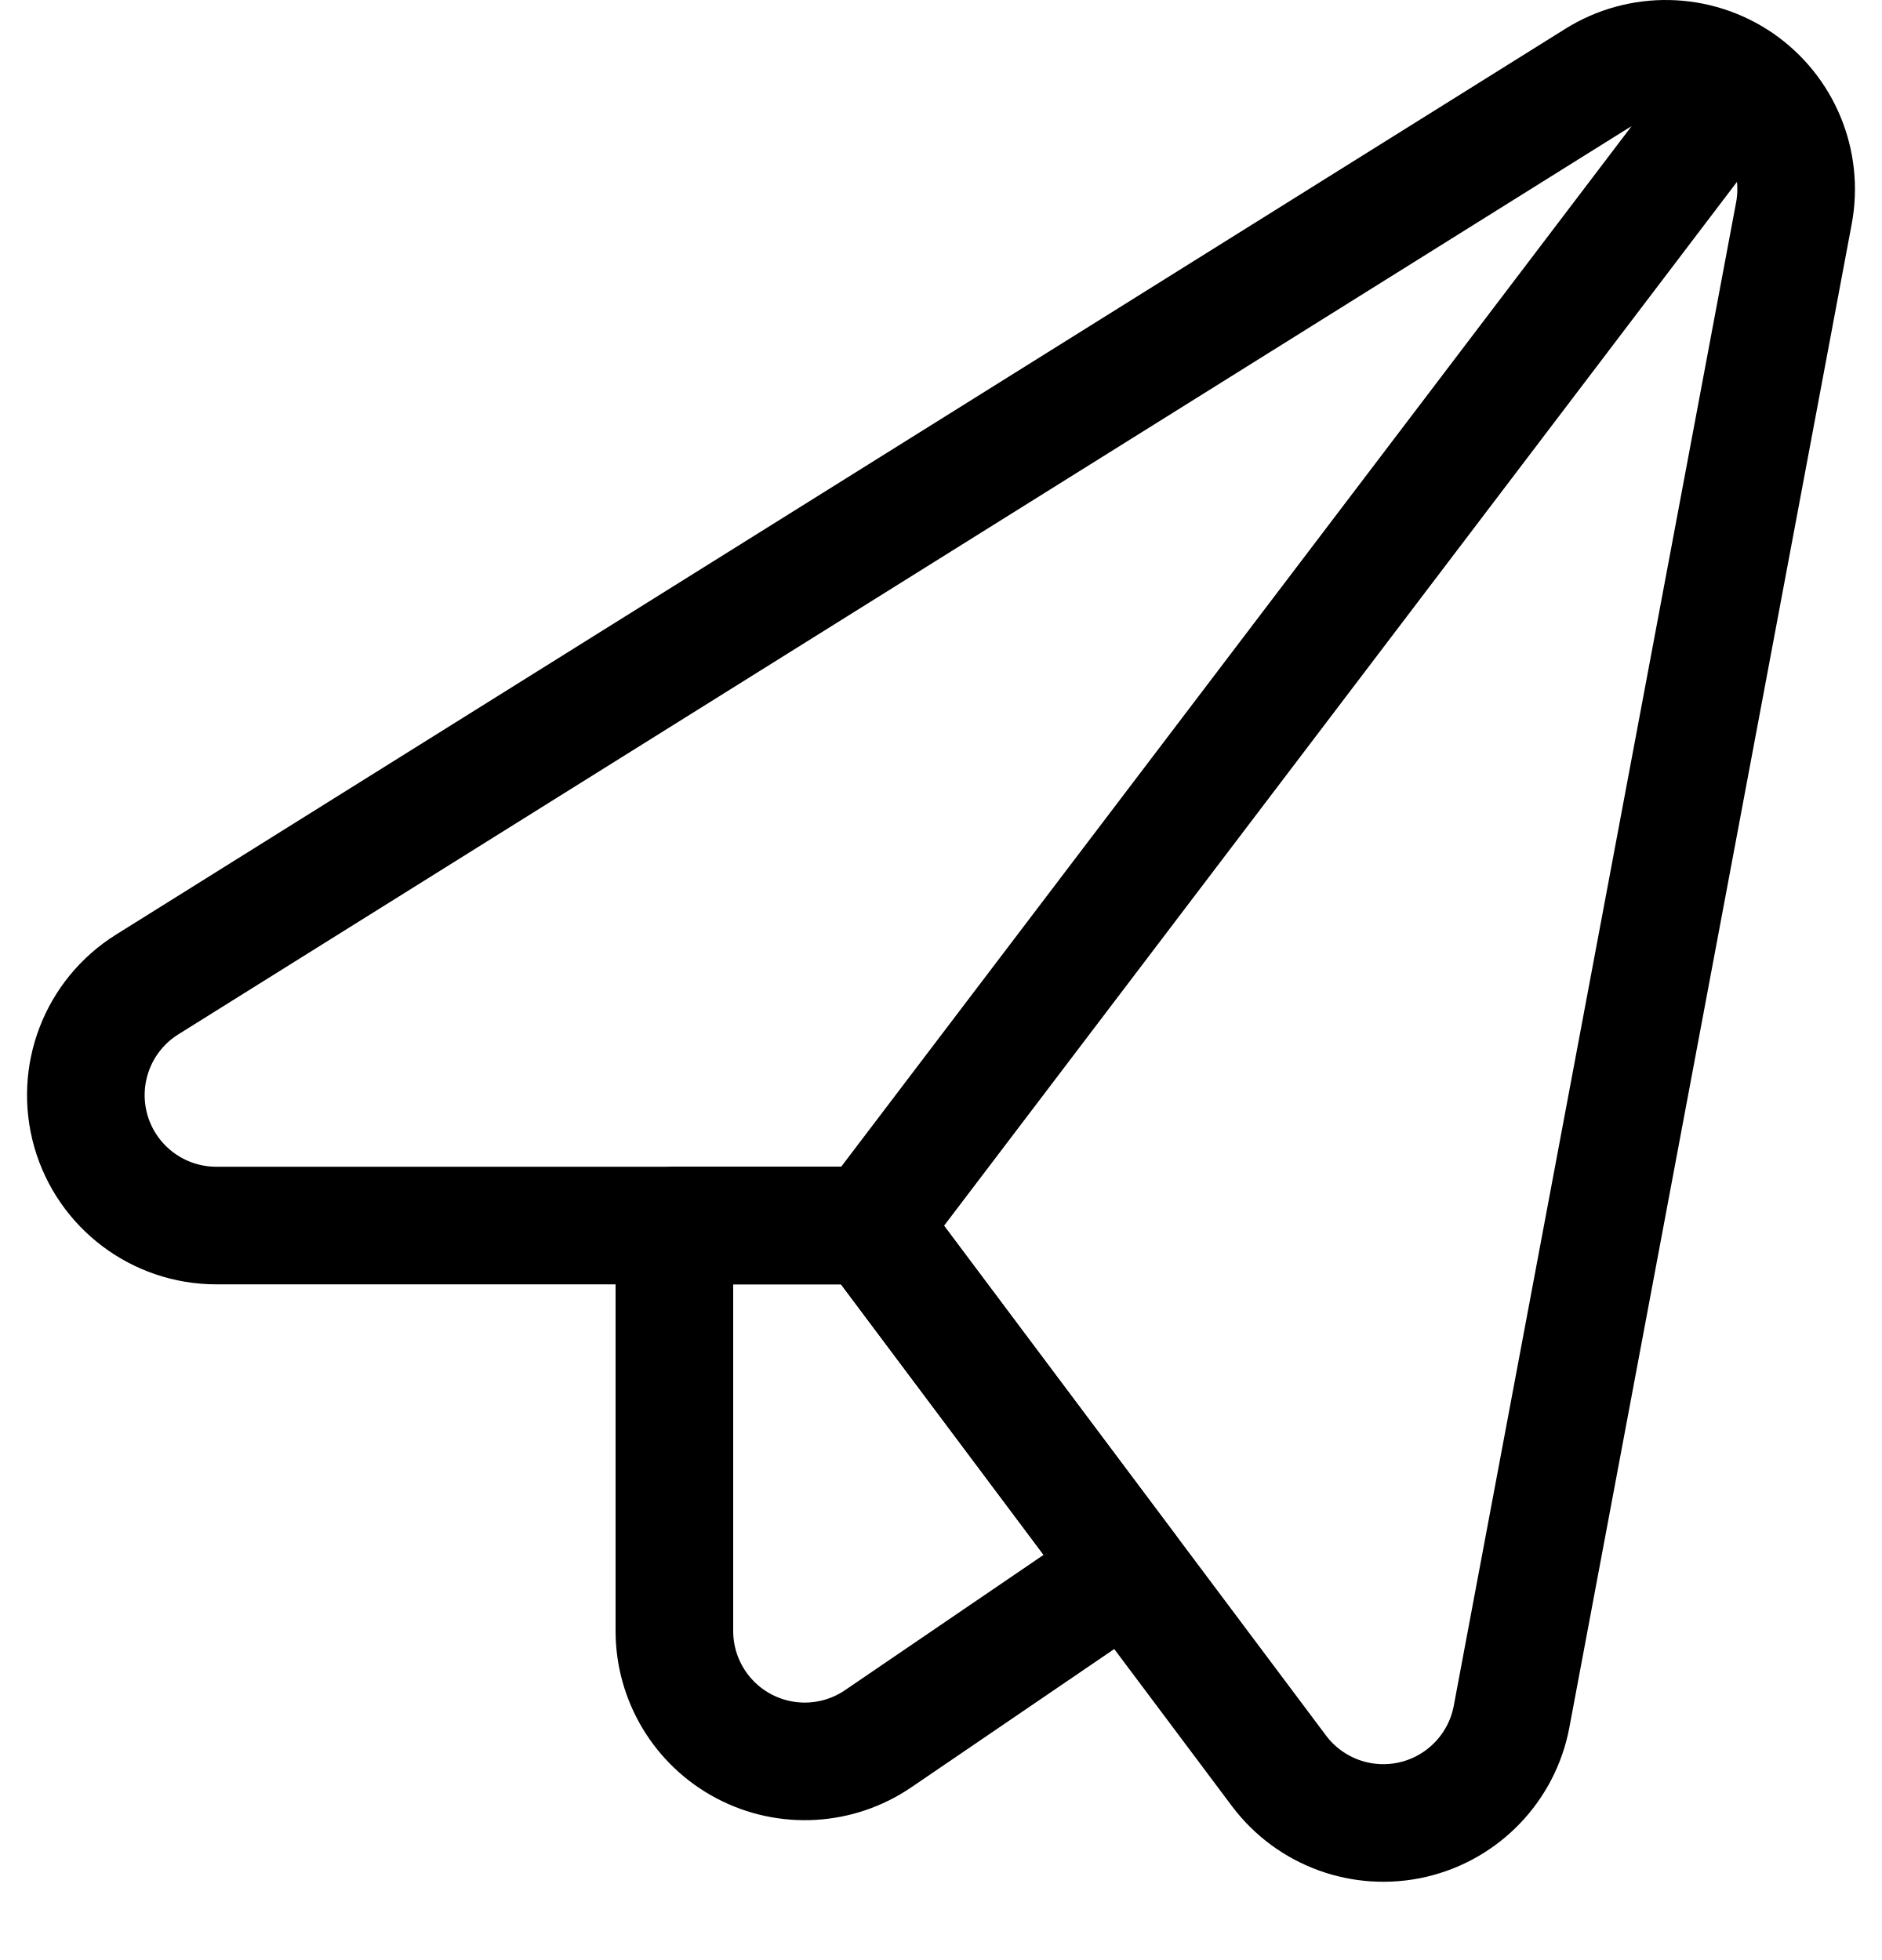
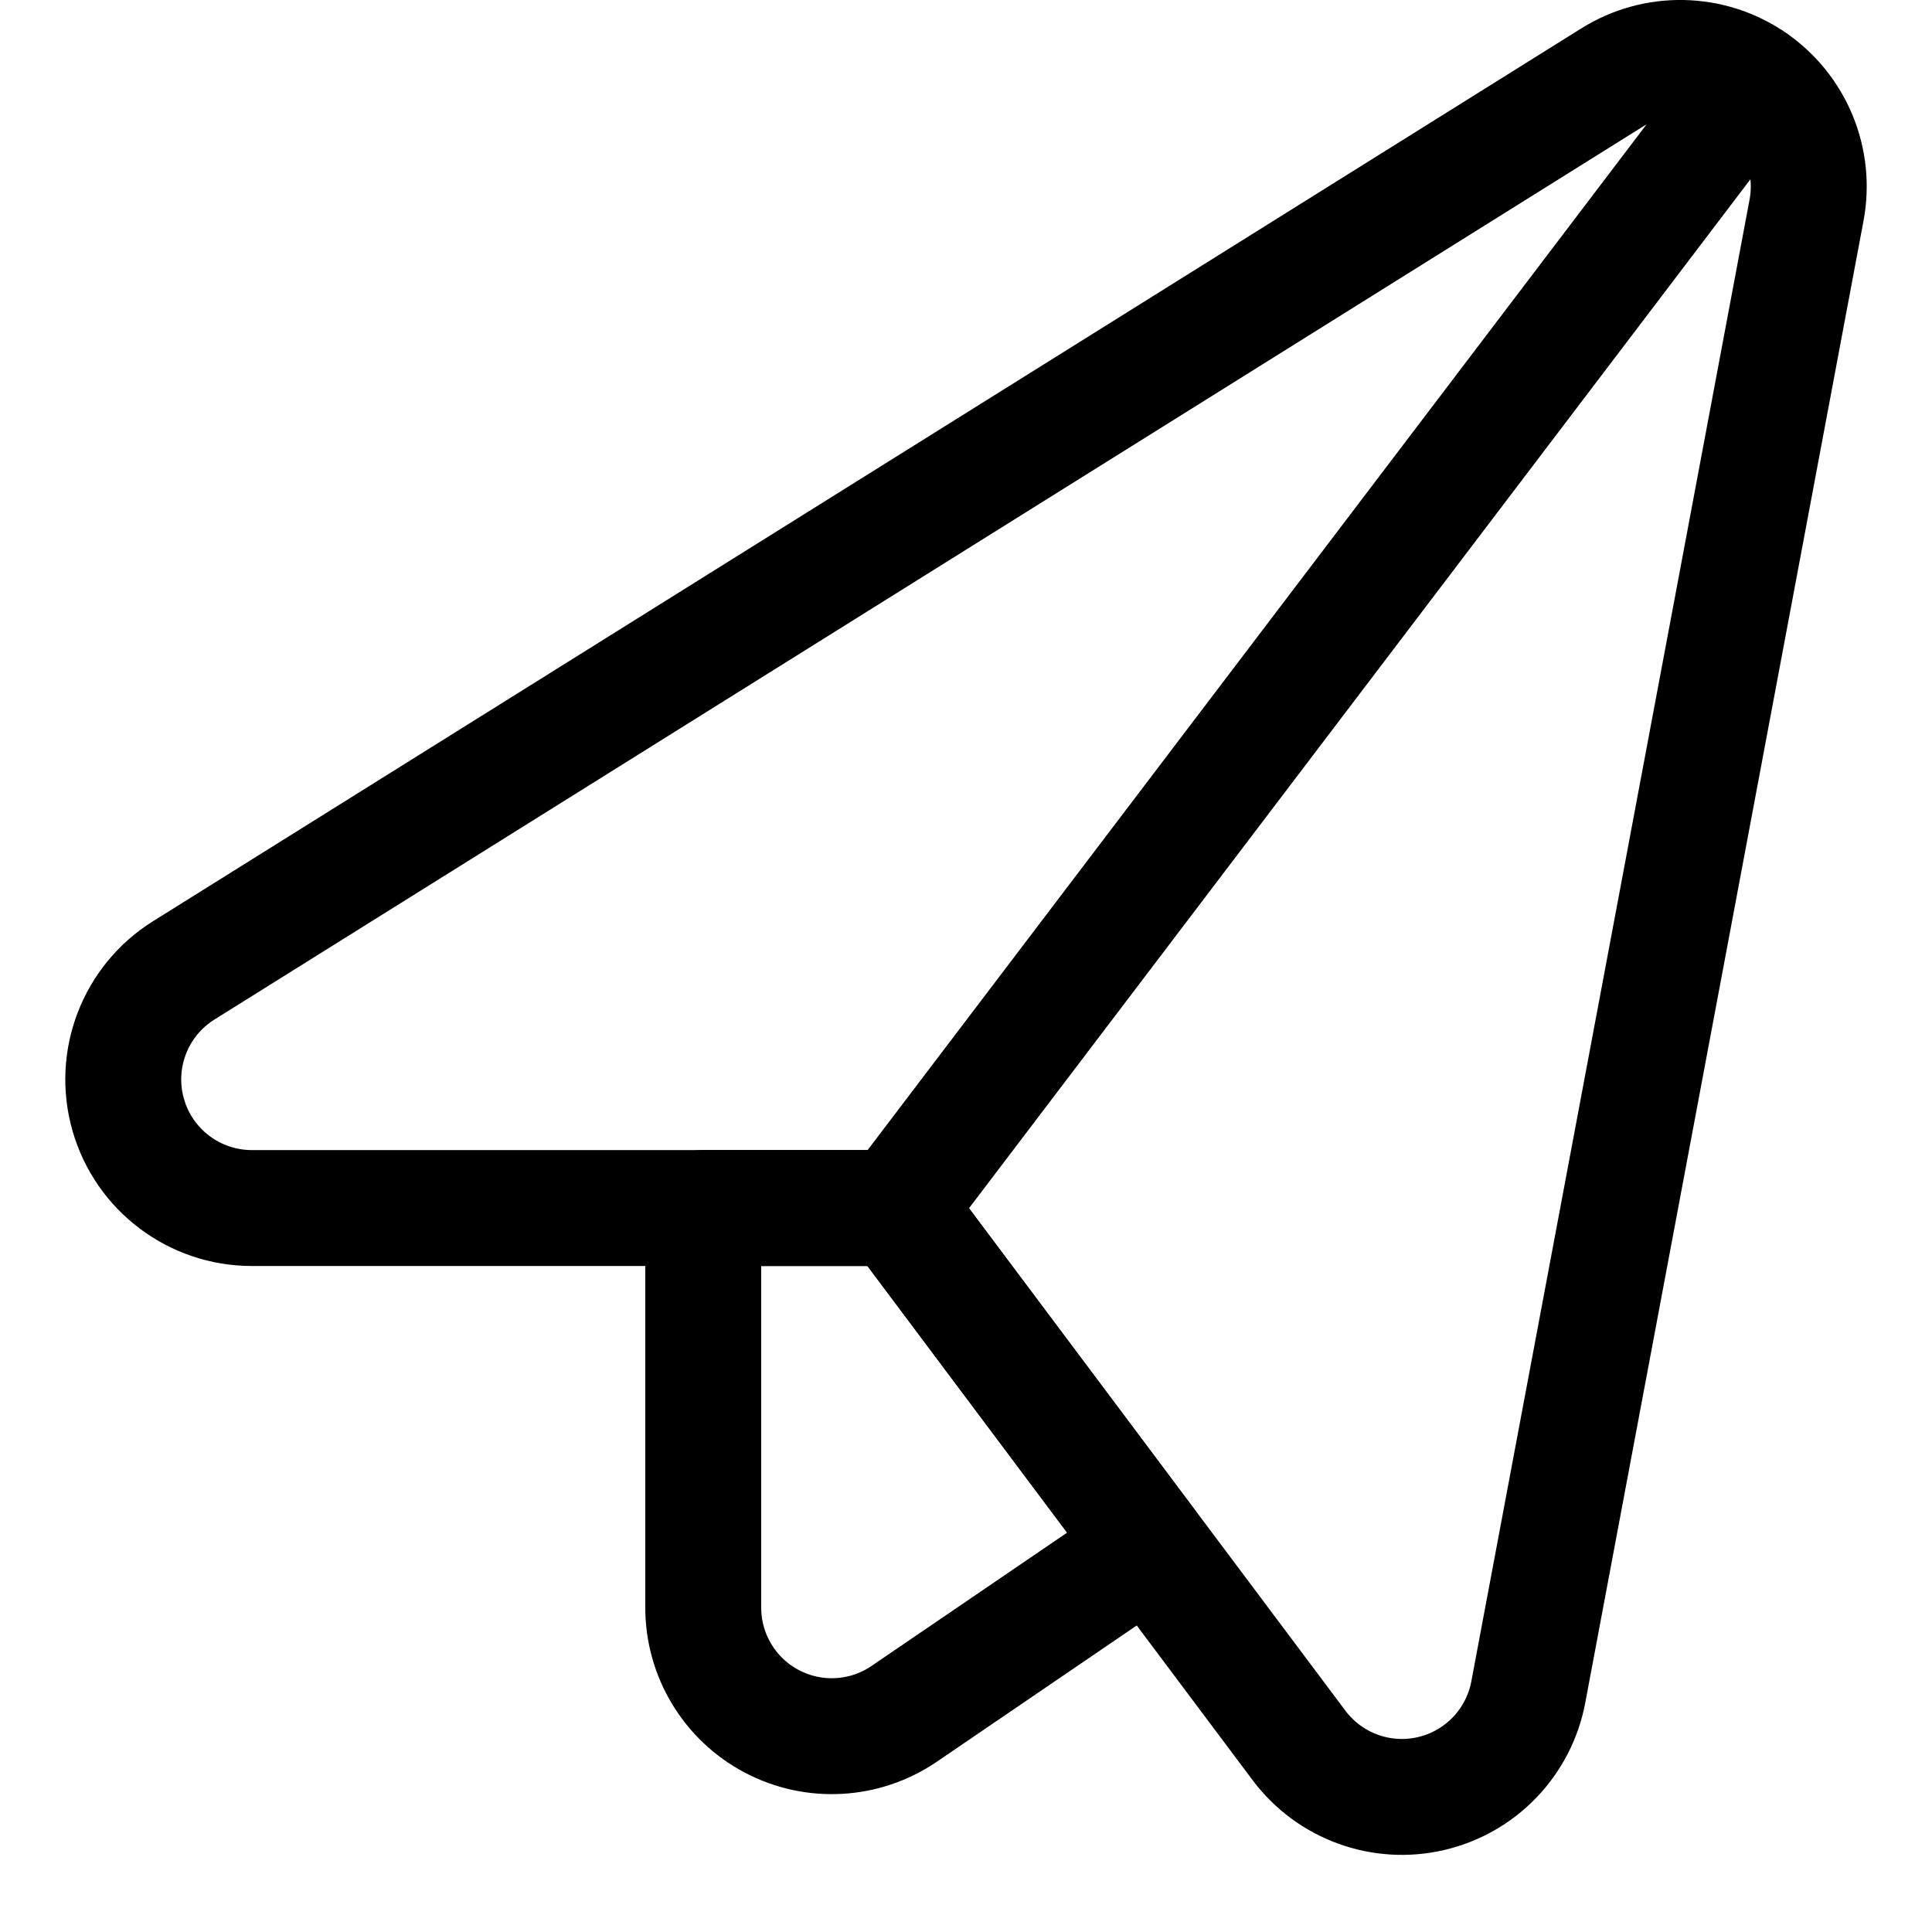
- <svg xmlns="http://www.w3.org/2000/svg" width="24" height="25" viewBox="0 0 24 25" fill="none">
-   <path fill-rule="evenodd" clip-rule="evenodd" d="M2.759 15.632C2.017 15.632 1.364 15.141 1.159 14.427C0.955 13.713 1.247 12.951 1.877 12.557L20.36 1.003C20.92 0.653 21.635 0.667 22.181 1.04C22.726 1.413 22.999 2.074 22.876 2.723L19.276 21.896C19.154 22.544 18.66 23.059 18.018 23.209C17.376 23.358 16.706 23.115 16.31 22.587L11.1 15.632H2.759Z" stroke="black" stroke-width="1.5" stroke-linecap="round" stroke-linejoin="round" />
-   <path fill-rule="evenodd" clip-rule="evenodd" d="M11.1 15.632H8.6V20.803C8.6 21.42 8.941 21.986 9.486 22.274C10.031 22.562 10.69 22.525 11.2 22.177L14.378 20.011L11.1 15.632Z" stroke="black" stroke-width="1.5" stroke-linecap="round" stroke-linejoin="round" />
-   <path d="M11.099 15.632L22.179 1.042" stroke="black" stroke-width="1.5" stroke-linecap="round" stroke-linejoin="round" />
+ <svg xmlns="http://www.w3.org/2000/svg" width="24" height="24" viewBox="0 0 24 25" fill="none">
+   <path clip-rule="evenodd" d="M2.759 15.632a1.664 1.664 0 01-.882-3.075L20.36 1.003a1.663 1.663 0 012.516 1.72l-3.6 19.173a1.664 1.664 0 01-2.966.691l-5.21-6.955H2.759z" stroke="#000" stroke-width="1.5" stroke-linecap="round" stroke-linejoin="round" />
+   <path clip-rule="evenodd" d="M11.1 15.632H8.6v5.171a1.663 1.663 0 002.6 1.374l3.178-2.166-3.278-4.379z" stroke="#000" stroke-width="1.5" stroke-linecap="round" stroke-linejoin="round" />
+   <path d="M11.099 15.632l11.08-14.59" stroke="#000" stroke-width="1.5" stroke-linecap="round" stroke-linejoin="round" />
</svg>
